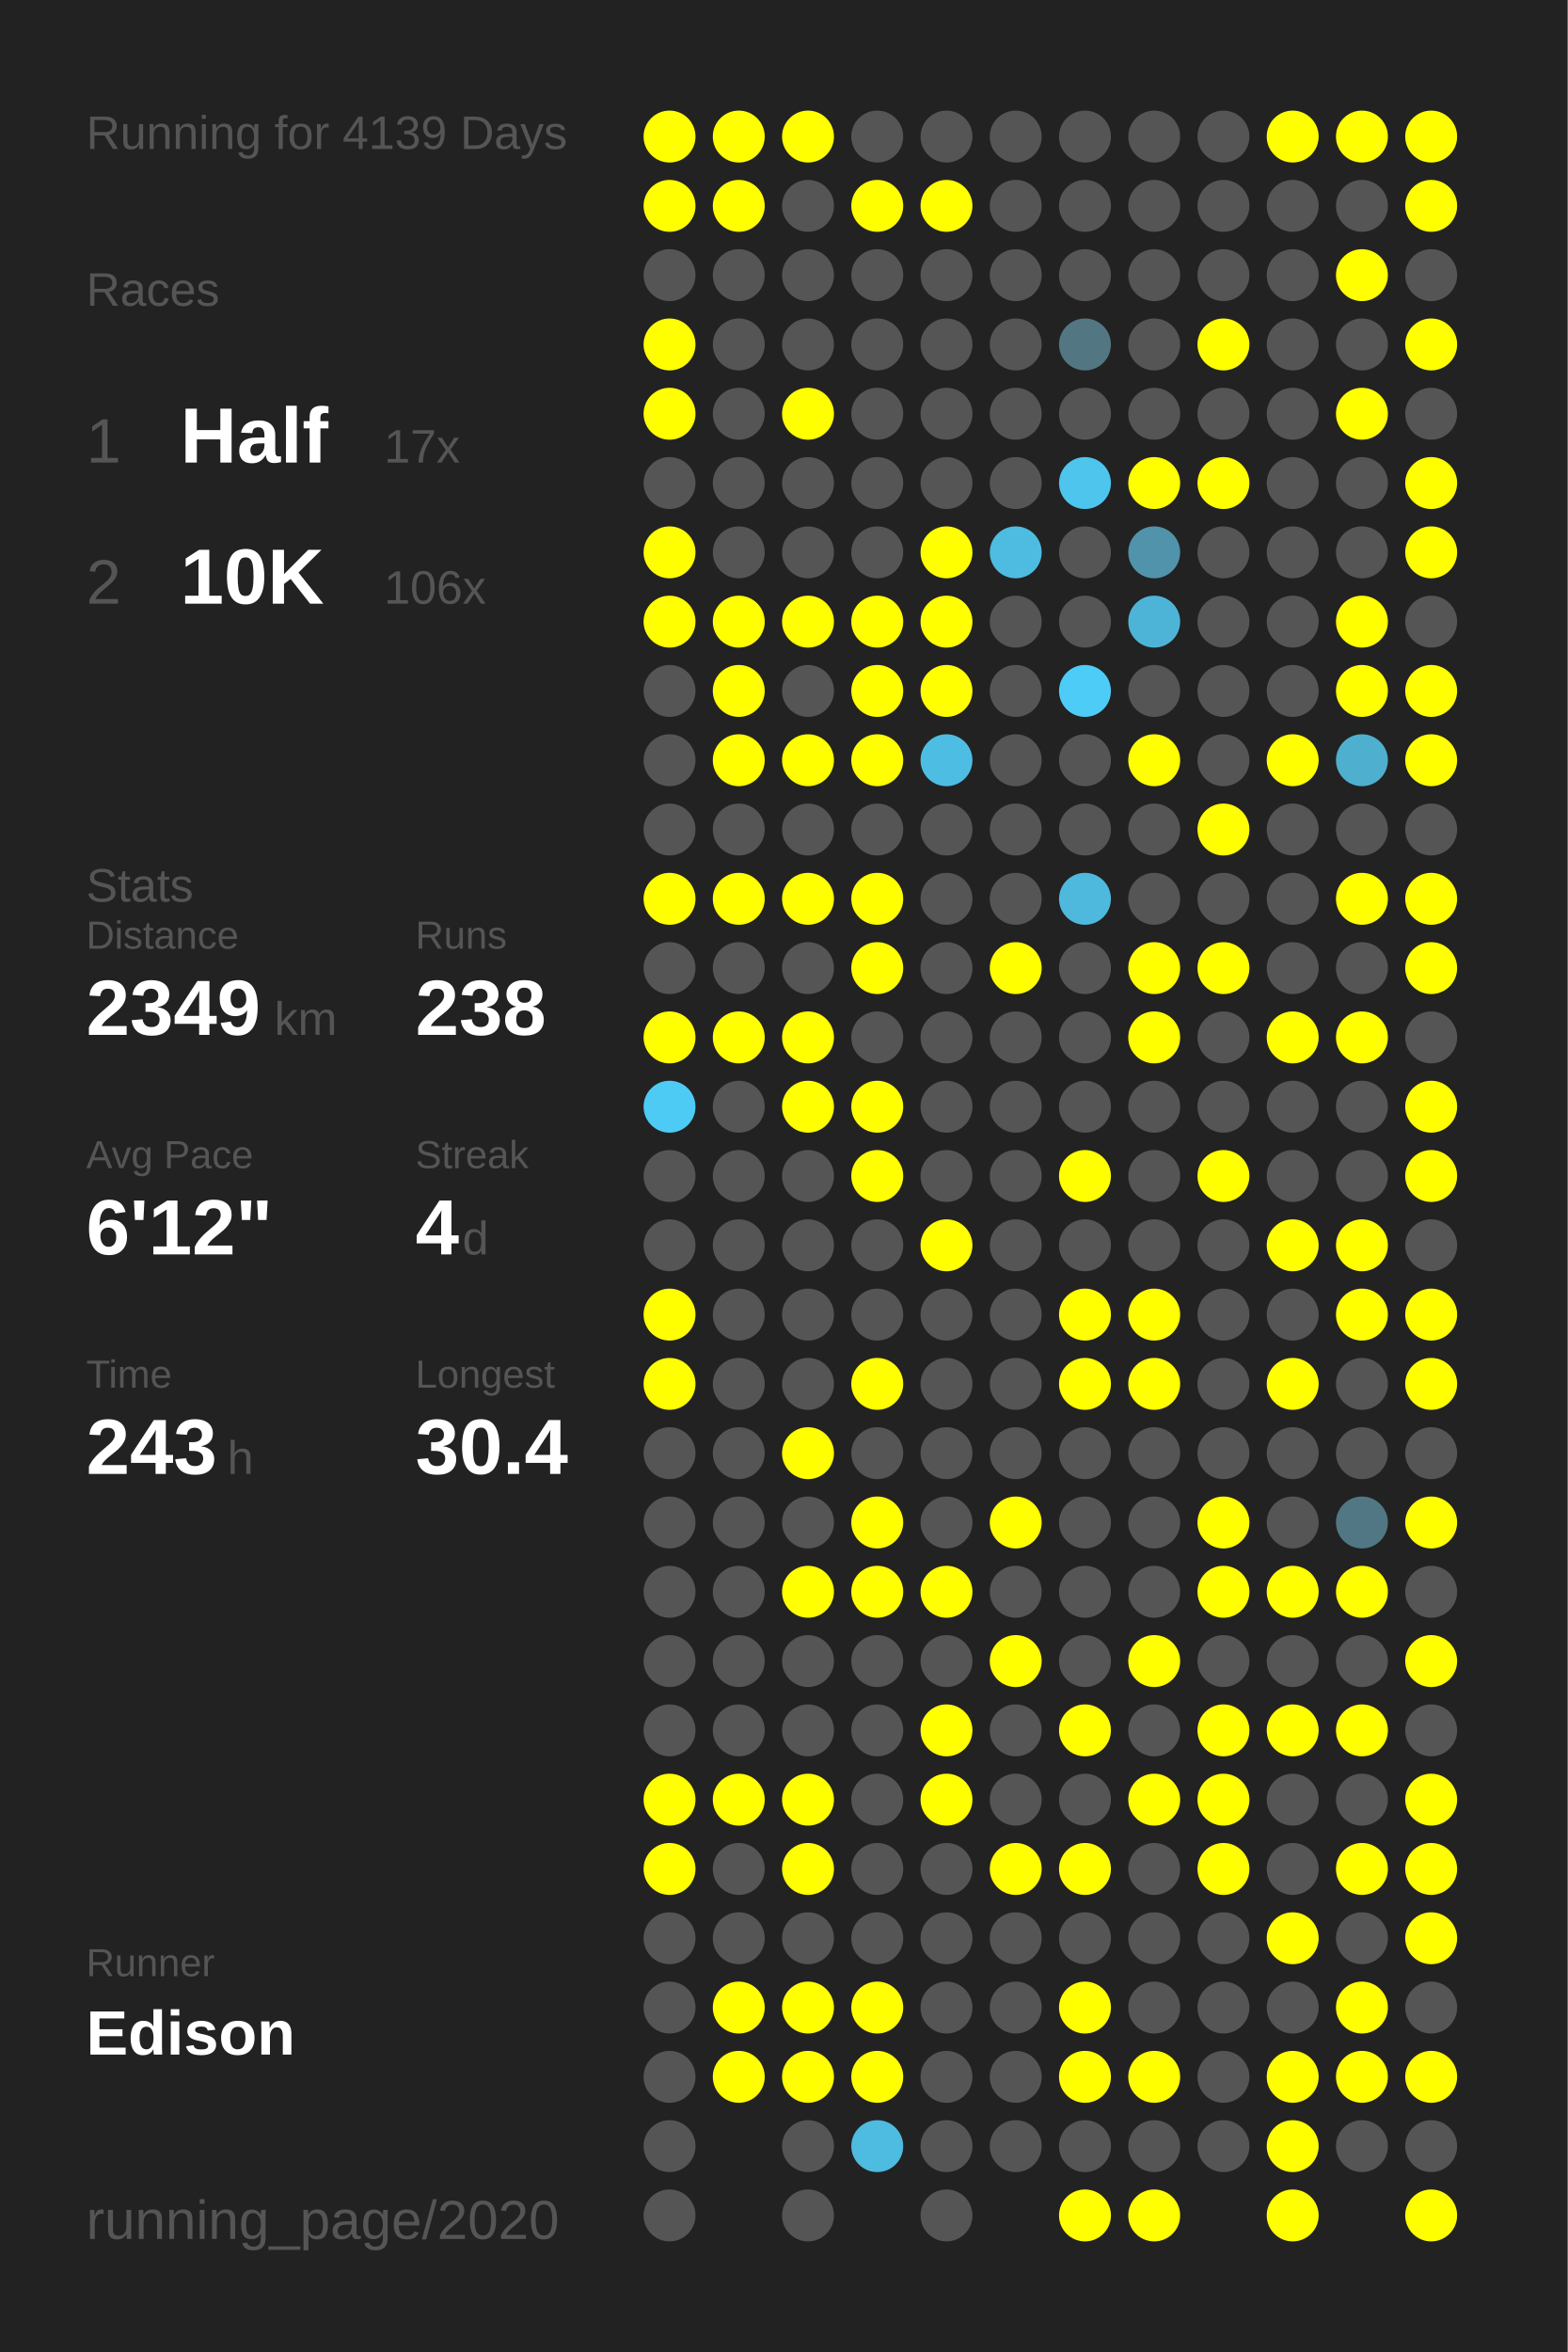
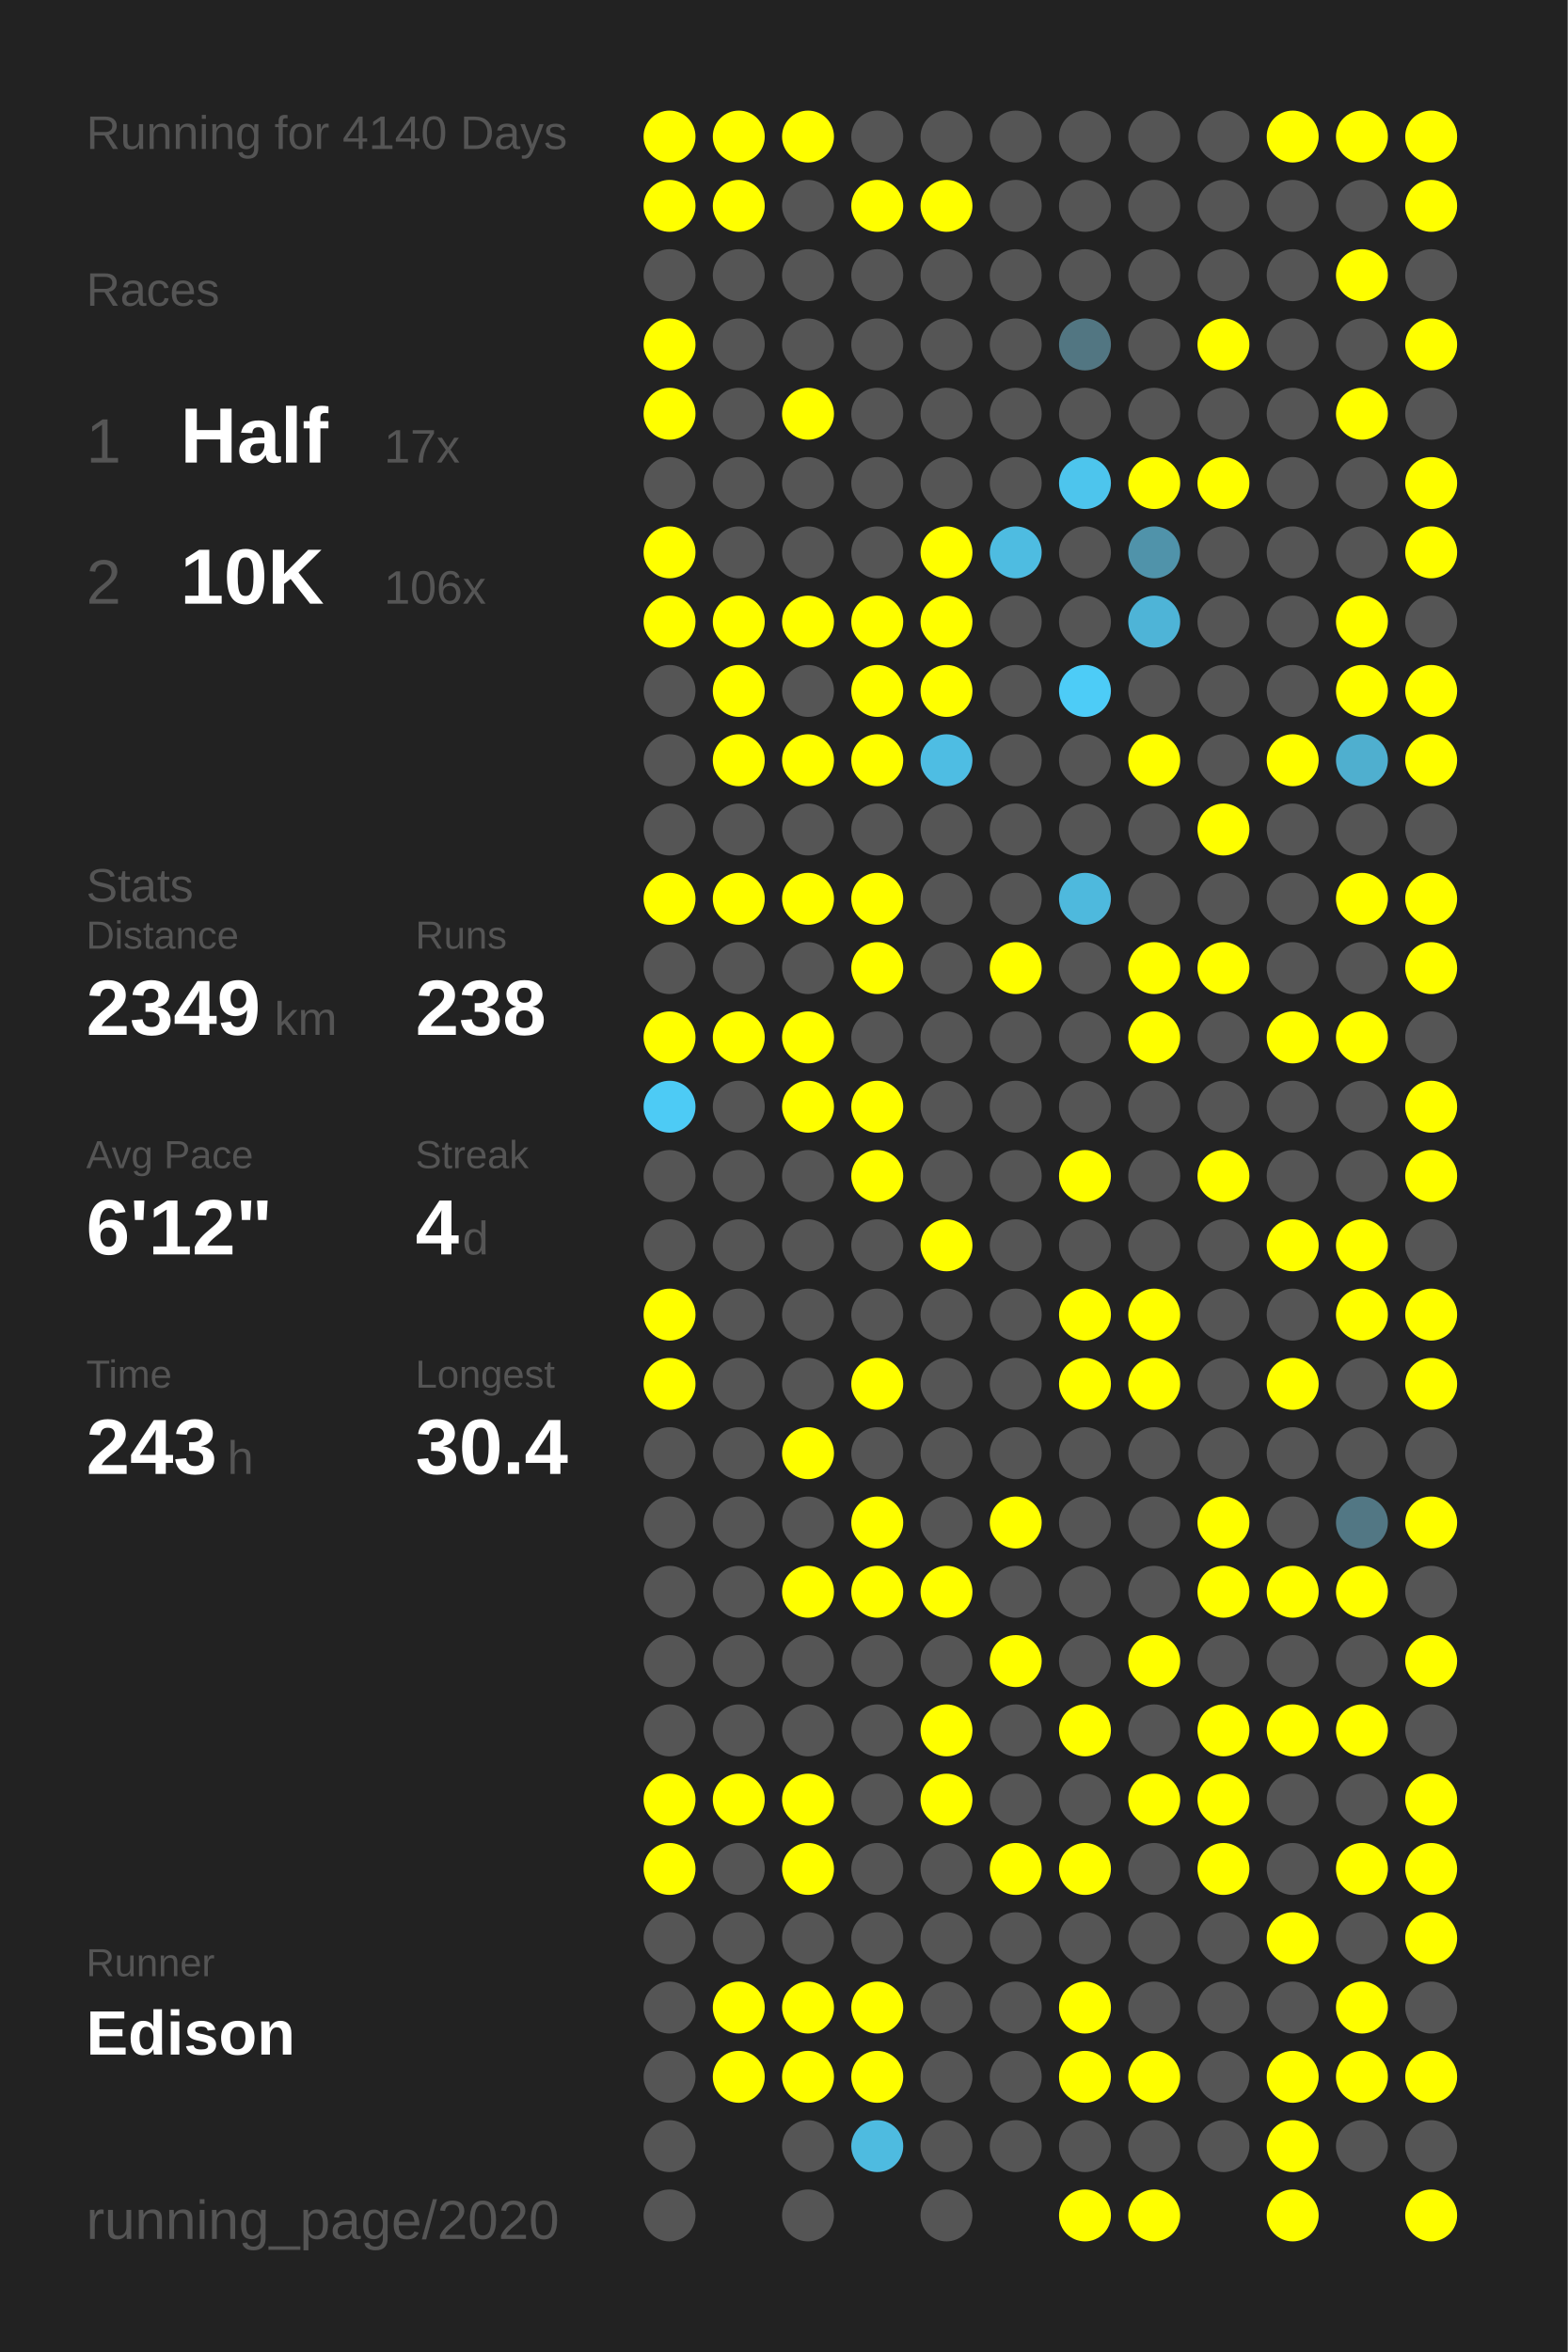
<svg xmlns="http://www.w3.org/2000/svg" baseProfile="full" height="300mm" version="1.1" viewBox="0,0,200,300" width="200mm">
  <defs />
  <rect fill="#222222" height="300" width="200" x="0" y="0" />
-   <text fill="#555555" style="font-size:6px; font-family:Arial;" x="11" y="19">Running for 4139 Days</text>
+   <text fill="#555555" style="font-size:6px; font-family:Arial;" x="11" y="19">Running for 4140 Days</text>
  <text fill="#555555" style="font-size:6px; font-family:Arial;" x="11" y="39">Races</text>
  <text fill="#555555" style="font-size:8px; font-family:Arial;" x="11" y="59">1</text>
  <text fill="#FFFFFF" style="font-size:10px; font-family:Arial; font-weight:bold;" x="23" y="59">Half</text>
  <text fill="#555555" style="font-size:6px; font-family:Arial;" x="49" y="59">17x</text>
  <text fill="#555555" style="font-size:8px; font-family:Arial;" x="11" y="77">2</text>
  <text fill="#FFFFFF" style="font-size:10px; font-family:Arial; font-weight:bold;" x="23" y="77">10K</text>
  <text fill="#555555" style="font-size:6px; font-family:Arial;" x="49" y="77">106x</text>
  <text fill="#555555" style="font-size:6px; font-family:Arial;" x="11" y="115">Stats</text>
  <text fill="#555555" style="font-size:5px; font-family:Arial;" x="11" y="121">Distance</text>
  <text fill="#FFFFFF" style="font-size:10px; font-family:Arial; font-weight:bold;" x="11" y="132">2349</text>
  <text fill="#555555" style="font-size:6px; font-family:Arial;" x="35" y="132">km</text>
  <text fill="#555555" style="font-size:5px; font-family:Arial;" x="53" y="121">Runs</text>
  <text fill="#FFFFFF" style="font-size:10px; font-family:Arial; font-weight:bold;" x="53" y="132">238</text>
  <text fill="#555555" style="font-size:5px; font-family:Arial;" x="11" y="149">Avg Pace</text>
  <text fill="#FFFFFF" style="font-size:10px; font-family:Arial; font-weight:bold;" x="11" y="160">6'12"</text>
  <text fill="#555555" style="font-size:5px; font-family:Arial;" x="53" y="149">Streak</text>
  <text fill="#FFFFFF" style="font-size:10px; font-family:Arial; font-weight:bold;" x="53" y="160">4</text>
  <text fill="#555555" style="font-size:6px; font-family:Arial;" x="59" y="160">d</text>
  <text fill="#555555" style="font-size:5px; font-family:Arial;" x="11" y="177">Time</text>
  <text fill="#FFFFFF" style="font-size:10px; font-family:Arial; font-weight:bold;" x="11" y="188">243</text>
  <text fill="#555555" style="font-size:6px; font-family:Arial;" x="29" y="188">h</text>
  <text fill="#555555" style="font-size:5px; font-family:Arial;" x="53" y="177">Longest</text>
  <text fill="#FFFFFF" style="font-size:10px; font-family:Arial; font-weight:bold;" x="53" y="188">30.4</text>
  <text fill="#555555" style="font-size:5px; font-family:Arial;" x="11" y="252.065">Runner</text>
  <text fill="#FFFFFF" style="font-size:8px; font-family:Arial; font-weight:bold;" x="11" y="262.065">Edison</text>
  <text fill="#555555" style="font-size:7px; font-family:Arial;" x="11" y="285.581">running_page/2020</text>
  <circle cx="85.417" cy="17.419" fill="#FFFF00" r="3.312" />
  <circle cx="85.417" cy="26.258" fill="#FFFF00" r="3.312" />
  <circle cx="85.417" cy="35.097" fill="#555555" r="3.312" />
  <circle cx="85.417" cy="43.935" fill="#FFFF00" r="3.312" />
  <circle cx="85.417" cy="52.774" fill="#FFFF00" r="3.312" />
  <circle cx="85.417" cy="61.613" fill="#555555" r="3.312" />
  <circle cx="85.417" cy="70.452" fill="#FFFF00" r="3.312" />
  <circle cx="85.417" cy="79.29" fill="#FFFF00" r="3.312" />
  <circle cx="85.417" cy="88.129" fill="#555555" r="3.312" />
  <circle cx="85.417" cy="96.968" fill="#555555" r="3.312" />
  <circle cx="85.417" cy="105.806" fill="#555555" r="3.312" />
  <circle cx="85.417" cy="114.645" fill="#FFFF00" r="3.312" />
  <circle cx="85.417" cy="123.484" fill="#555555" r="3.312" />
  <circle cx="85.417" cy="132.323" fill="#FFFF00" r="3.312" />
  <circle cx="85.417" cy="141.161" fill="#4dcbf5" r="3.312" />
  <circle cx="85.417" cy="150" fill="#555555" r="3.312" />
  <circle cx="85.417" cy="158.839" fill="#555555" r="3.312" />
  <circle cx="85.417" cy="167.677" fill="#FFFF00" r="3.312" />
  <circle cx="85.417" cy="176.516" fill="#FFFF00" r="3.312" />
  <circle cx="85.417" cy="185.355" fill="#555555" r="3.312" />
  <circle cx="85.417" cy="194.194" fill="#555555" r="3.312" />
  <circle cx="85.417" cy="203.032" fill="#555555" r="3.312" />
  <circle cx="85.417" cy="211.871" fill="#555555" r="3.312" />
  <circle cx="85.417" cy="220.71" fill="#555555" r="3.312" />
  <circle cx="85.417" cy="229.548" fill="#FFFF00" r="3.312" />
  <circle cx="85.417" cy="238.387" fill="#FFFF00" r="3.312" />
  <circle cx="85.417" cy="247.226" fill="#555555" r="3.312" />
  <circle cx="85.417" cy="256.065" fill="#555555" r="3.312" />
  <circle cx="85.417" cy="264.903" fill="#555555" r="3.312" />
  <circle cx="85.417" cy="273.742" fill="#555555" r="3.312" />
  <circle cx="85.417" cy="282.581" fill="#555555" r="3.312" />
  <circle cx="94.25" cy="17.419" fill="#FFFF00" r="3.312" />
  <circle cx="94.25" cy="26.258" fill="#FFFF00" r="3.312" />
  <circle cx="94.25" cy="35.097" fill="#555555" r="3.312" />
  <circle cx="94.25" cy="43.935" fill="#555555" r="3.312" />
  <circle cx="94.25" cy="52.774" fill="#555555" r="3.312" />
  <circle cx="94.25" cy="61.613" fill="#555555" r="3.312" />
  <circle cx="94.25" cy="70.452" fill="#555555" r="3.312" />
  <circle cx="94.25" cy="79.29" fill="#FFFF00" r="3.312" />
  <circle cx="94.25" cy="88.129" fill="#FFFF00" r="3.312" />
  <circle cx="94.25" cy="96.968" fill="#FFFF00" r="3.312" />
  <circle cx="94.25" cy="105.806" fill="#555555" r="3.312" />
  <circle cx="94.25" cy="114.645" fill="#FFFF00" r="3.312" />
  <circle cx="94.25" cy="123.484" fill="#555555" r="3.312" />
  <circle cx="94.25" cy="132.323" fill="#FFFF00" r="3.312" />
  <circle cx="94.25" cy="141.161" fill="#555555" r="3.312" />
  <circle cx="94.25" cy="150" fill="#555555" r="3.312" />
  <circle cx="94.25" cy="158.839" fill="#555555" r="3.312" />
  <circle cx="94.25" cy="167.677" fill="#555555" r="3.312" />
  <circle cx="94.25" cy="176.516" fill="#555555" r="3.312" />
  <circle cx="94.25" cy="185.355" fill="#555555" r="3.312" />
  <circle cx="94.25" cy="194.194" fill="#555555" r="3.312" />
  <circle cx="94.25" cy="203.032" fill="#555555" r="3.312" />
  <circle cx="94.25" cy="211.871" fill="#555555" r="3.312" />
  <circle cx="94.25" cy="220.71" fill="#555555" r="3.312" />
  <circle cx="94.25" cy="229.548" fill="#FFFF00" r="3.312" />
  <circle cx="94.25" cy="238.387" fill="#555555" r="3.312" />
  <circle cx="94.25" cy="247.226" fill="#555555" r="3.312" />
  <circle cx="94.25" cy="256.065" fill="#FFFF00" r="3.312" />
  <circle cx="94.25" cy="264.903" fill="#FFFF00" r="3.312" />
  <circle cx="103.083" cy="17.419" fill="#FFFF00" r="3.312" />
  <circle cx="103.083" cy="26.258" fill="#555555" r="3.312" />
  <circle cx="103.083" cy="35.097" fill="#555555" r="3.312" />
  <circle cx="103.083" cy="43.935" fill="#555555" r="3.312" />
  <circle cx="103.083" cy="52.774" fill="#FFFF00" r="3.312" />
  <circle cx="103.083" cy="61.613" fill="#555555" r="3.312" />
  <circle cx="103.083" cy="70.452" fill="#555555" r="3.312" />
  <circle cx="103.083" cy="79.29" fill="#FFFF00" r="3.312" />
  <circle cx="103.083" cy="88.129" fill="#555555" r="3.312" />
  <circle cx="103.083" cy="96.968" fill="#FFFF00" r="3.312" />
  <circle cx="103.083" cy="105.806" fill="#555555" r="3.312" />
  <circle cx="103.083" cy="114.645" fill="#FFFF00" r="3.312" />
  <circle cx="103.083" cy="123.484" fill="#555555" r="3.312" />
  <circle cx="103.083" cy="132.323" fill="#FFFF00" r="3.312" />
  <circle cx="103.083" cy="141.161" fill="#FFFF00" r="3.312" />
  <circle cx="103.083" cy="150" fill="#555555" r="3.312" />
  <circle cx="103.083" cy="158.839" fill="#555555" r="3.312" />
  <circle cx="103.083" cy="167.677" fill="#555555" r="3.312" />
  <circle cx="103.083" cy="176.516" fill="#555555" r="3.312" />
  <circle cx="103.083" cy="185.355" fill="#FFFF00" r="3.312" />
  <circle cx="103.083" cy="194.194" fill="#555555" r="3.312" />
  <circle cx="103.083" cy="203.032" fill="#FFFF00" r="3.312" />
  <circle cx="103.083" cy="211.871" fill="#555555" r="3.312" />
  <circle cx="103.083" cy="220.71" fill="#555555" r="3.312" />
  <circle cx="103.083" cy="229.548" fill="#FFFF00" r="3.312" />
  <circle cx="103.083" cy="238.387" fill="#FFFF00" r="3.312" />
  <circle cx="103.083" cy="247.226" fill="#555555" r="3.312" />
  <circle cx="103.083" cy="256.065" fill="#FFFF00" r="3.312" />
  <circle cx="103.083" cy="264.903" fill="#FFFF00" r="3.312" />
  <circle cx="103.083" cy="273.742" fill="#555555" r="3.312" />
  <circle cx="103.083" cy="282.581" fill="#555555" r="3.312" />
  <circle cx="111.917" cy="17.419" fill="#555555" r="3.312" />
  <circle cx="111.917" cy="26.258" fill="#FFFF00" r="3.312" />
  <circle cx="111.917" cy="35.097" fill="#555555" r="3.312" />
  <circle cx="111.917" cy="43.935" fill="#555555" r="3.312" />
  <circle cx="111.917" cy="52.774" fill="#555555" r="3.312" />
  <circle cx="111.917" cy="61.613" fill="#555555" r="3.312" />
  <circle cx="111.917" cy="70.452" fill="#555555" r="3.312" />
  <circle cx="111.917" cy="79.29" fill="#FFFF00" r="3.312" />
  <circle cx="111.917" cy="88.129" fill="#FFFF00" r="3.312" />
  <circle cx="111.917" cy="96.968" fill="#FFFF00" r="3.312" />
  <circle cx="111.917" cy="105.806" fill="#555555" r="3.312" />
  <circle cx="111.917" cy="114.645" fill="#FFFF00" r="3.312" />
  <circle cx="111.917" cy="123.484" fill="#FFFF00" r="3.312" />
  <circle cx="111.917" cy="132.323" fill="#555555" r="3.312" />
  <circle cx="111.917" cy="141.161" fill="#FFFF00" r="3.312" />
  <circle cx="111.917" cy="150" fill="#FFFF00" r="3.312" />
  <circle cx="111.917" cy="158.839" fill="#555555" r="3.312" />
  <circle cx="111.917" cy="167.677" fill="#555555" r="3.312" />
  <circle cx="111.917" cy="176.516" fill="#FFFF00" r="3.312" />
  <circle cx="111.917" cy="185.355" fill="#555555" r="3.312" />
  <circle cx="111.917" cy="194.194" fill="#FFFF00" r="3.312" />
  <circle cx="111.917" cy="203.032" fill="#FFFF00" r="3.312" />
  <circle cx="111.917" cy="211.871" fill="#555555" r="3.312" />
  <circle cx="111.917" cy="220.71" fill="#555555" r="3.312" />
  <circle cx="111.917" cy="229.548" fill="#555555" r="3.312" />
  <circle cx="111.917" cy="238.387" fill="#555555" r="3.312" />
  <circle cx="111.917" cy="247.226" fill="#555555" r="3.312" />
  <circle cx="111.917" cy="256.065" fill="#FFFF00" r="3.312" />
  <circle cx="111.917" cy="264.903" fill="#FFFF00" r="3.312" />
  <circle cx="111.917" cy="273.742" fill="#4ebbe0" r="3.312" />
  <circle cx="120.75" cy="17.419" fill="#555555" r="3.312" />
  <circle cx="120.75" cy="26.258" fill="#FFFF00" r="3.312" />
  <circle cx="120.75" cy="35.097" fill="#555555" r="3.312" />
  <circle cx="120.75" cy="43.935" fill="#555555" r="3.312" />
  <circle cx="120.75" cy="52.774" fill="#555555" r="3.312" />
  <circle cx="120.75" cy="61.613" fill="#555555" r="3.312" />
  <circle cx="120.75" cy="70.452" fill="#FFFF00" r="3.312" />
  <circle cx="120.75" cy="79.29" fill="#FFFF00" r="3.312" />
  <circle cx="120.75" cy="88.129" fill="#FFFF00" r="3.312" />
  <circle cx="120.75" cy="96.968" fill="#4ebde3" r="3.312" />
  <circle cx="120.75" cy="105.806" fill="#555555" r="3.312" />
  <circle cx="120.75" cy="114.645" fill="#555555" r="3.312" />
  <circle cx="120.75" cy="123.484" fill="#555555" r="3.312" />
  <circle cx="120.75" cy="132.323" fill="#555555" r="3.312" />
  <circle cx="120.75" cy="141.161" fill="#555555" r="3.312" />
  <circle cx="120.75" cy="150" fill="#555555" r="3.312" />
  <circle cx="120.75" cy="158.839" fill="#FFFF00" r="3.312" />
  <circle cx="120.75" cy="167.677" fill="#555555" r="3.312" />
  <circle cx="120.75" cy="176.516" fill="#555555" r="3.312" />
  <circle cx="120.75" cy="185.355" fill="#555555" r="3.312" />
  <circle cx="120.75" cy="194.194" fill="#555555" r="3.312" />
  <circle cx="120.75" cy="203.032" fill="#FFFF00" r="3.312" />
  <circle cx="120.75" cy="211.871" fill="#555555" r="3.312" />
  <circle cx="120.75" cy="220.71" fill="#FFFF00" r="3.312" />
  <circle cx="120.75" cy="229.548" fill="#FFFF00" r="3.312" />
  <circle cx="120.75" cy="238.387" fill="#555555" r="3.312" />
  <circle cx="120.75" cy="247.226" fill="#555555" r="3.312" />
  <circle cx="120.75" cy="256.065" fill="#555555" r="3.312" />
  <circle cx="120.75" cy="264.903" fill="#555555" r="3.312" />
  <circle cx="120.75" cy="273.742" fill="#555555" r="3.312" />
  <circle cx="120.75" cy="282.581" fill="#555555" r="3.312" />
  <circle cx="129.583" cy="17.419" fill="#555555" r="3.312" />
  <circle cx="129.583" cy="26.258" fill="#555555" r="3.312" />
  <circle cx="129.583" cy="35.097" fill="#555555" r="3.312" />
  <circle cx="129.583" cy="43.935" fill="#555555" r="3.312" />
  <circle cx="129.583" cy="52.774" fill="#555555" r="3.312" />
  <circle cx="129.583" cy="61.613" fill="#555555" r="3.312" />
  <circle cx="129.583" cy="70.452" fill="#4ebce1" r="3.312" />
  <circle cx="129.583" cy="79.29" fill="#555555" r="3.312" />
  <circle cx="129.583" cy="88.129" fill="#555555" r="3.312" />
  <circle cx="129.583" cy="96.968" fill="#555555" r="3.312" />
  <circle cx="129.583" cy="105.806" fill="#555555" r="3.312" />
  <circle cx="129.583" cy="114.645" fill="#555555" r="3.312" />
  <circle cx="129.583" cy="123.484" fill="#FFFF00" r="3.312" />
  <circle cx="129.583" cy="132.323" fill="#555555" r="3.312" />
  <circle cx="129.583" cy="141.161" fill="#555555" r="3.312" />
  <circle cx="129.583" cy="150" fill="#555555" r="3.312" />
  <circle cx="129.583" cy="158.839" fill="#555555" r="3.312" />
  <circle cx="129.583" cy="167.677" fill="#555555" r="3.312" />
  <circle cx="129.583" cy="176.516" fill="#555555" r="3.312" />
  <circle cx="129.583" cy="185.355" fill="#555555" r="3.312" />
  <circle cx="129.583" cy="194.194" fill="#FFFF00" r="3.312" />
  <circle cx="129.583" cy="203.032" fill="#555555" r="3.312" />
  <circle cx="129.583" cy="211.871" fill="#FFFF00" r="3.312" />
  <circle cx="129.583" cy="220.71" fill="#555555" r="3.312" />
  <circle cx="129.583" cy="229.548" fill="#555555" r="3.312" />
  <circle cx="129.583" cy="238.387" fill="#FFFF00" r="3.312" />
  <circle cx="129.583" cy="247.226" fill="#555555" r="3.312" />
  <circle cx="129.583" cy="256.065" fill="#555555" r="3.312" />
  <circle cx="129.583" cy="264.903" fill="#555555" r="3.312" />
  <circle cx="129.583" cy="273.742" fill="#555555" r="3.312" />
  <circle cx="138.417" cy="17.419" fill="#555555" r="3.312" />
  <circle cx="138.417" cy="26.258" fill="#555555" r="3.312" />
  <circle cx="138.417" cy="35.097" fill="#555555" r="3.312" />
  <circle cx="138.417" cy="43.935" fill="#527682" r="3.312" />
  <circle cx="138.417" cy="52.774" fill="#555555" r="3.312" />
  <circle cx="138.417" cy="61.613" fill="#4dc5ed" r="3.312" />
  <circle cx="138.417" cy="70.452" fill="#555555" r="3.312" />
  <circle cx="138.417" cy="79.29" fill="#555555" r="3.312" />
  <circle cx="138.417" cy="88.129" fill="#4dccf7" r="3.312" />
  <circle cx="138.417" cy="96.968" fill="#555555" r="3.312" />
  <circle cx="138.417" cy="105.806" fill="#555555" r="3.312" />
  <circle cx="138.417" cy="114.645" fill="#4eb9dd" r="3.312" />
  <circle cx="138.417" cy="123.484" fill="#555555" r="3.312" />
  <circle cx="138.417" cy="132.323" fill="#555555" r="3.312" />
  <circle cx="138.417" cy="141.161" fill="#555555" r="3.312" />
  <circle cx="138.417" cy="150" fill="#FFFF00" r="3.312" />
  <circle cx="138.417" cy="158.839" fill="#555555" r="3.312" />
  <circle cx="138.417" cy="167.677" fill="#FFFF00" r="3.312" />
  <circle cx="138.417" cy="176.516" fill="#FFFF00" r="3.312" />
  <circle cx="138.417" cy="185.355" fill="#555555" r="3.312" />
  <circle cx="138.417" cy="194.194" fill="#555555" r="3.312" />
  <circle cx="138.417" cy="203.032" fill="#555555" r="3.312" />
  <circle cx="138.417" cy="211.871" fill="#555555" r="3.312" />
  <circle cx="138.417" cy="220.71" fill="#FFFF00" r="3.312" />
  <circle cx="138.417" cy="229.548" fill="#555555" r="3.312" />
  <circle cx="138.417" cy="238.387" fill="#FFFF00" r="3.312" />
  <circle cx="138.417" cy="247.226" fill="#555555" r="3.312" />
  <circle cx="138.417" cy="256.065" fill="#FFFF00" r="3.312" />
  <circle cx="138.417" cy="264.903" fill="#FFFF00" r="3.312" />
  <circle cx="138.417" cy="273.742" fill="#555555" r="3.312" />
  <circle cx="138.417" cy="282.581" fill="#FFFF00" r="3.312" />
  <circle cx="147.25" cy="17.419" fill="#555555" r="3.312" />
  <circle cx="147.25" cy="26.258" fill="#555555" r="3.312" />
  <circle cx="147.25" cy="35.097" fill="#555555" r="3.312" />
  <circle cx="147.25" cy="43.935" fill="#555555" r="3.312" />
  <circle cx="147.25" cy="52.774" fill="#555555" r="3.312" />
  <circle cx="147.25" cy="61.613" fill="#FFFF00" r="3.312" />
  <circle cx="147.25" cy="70.452" fill="#5093aa" r="3.312" />
  <circle cx="147.25" cy="79.29" fill="#4eb4d7" r="3.312" />
  <circle cx="147.25" cy="88.129" fill="#555555" r="3.312" />
  <circle cx="147.25" cy="96.968" fill="#FFFF00" r="3.312" />
  <circle cx="147.25" cy="105.806" fill="#555555" r="3.312" />
  <circle cx="147.25" cy="114.645" fill="#555555" r="3.312" />
  <circle cx="147.25" cy="123.484" fill="#FFFF00" r="3.312" />
  <circle cx="147.25" cy="132.323" fill="#FFFF00" r="3.312" />
  <circle cx="147.25" cy="141.161" fill="#555555" r="3.312" />
  <circle cx="147.25" cy="150" fill="#555555" r="3.312" />
  <circle cx="147.25" cy="158.839" fill="#555555" r="3.312" />
  <circle cx="147.25" cy="167.677" fill="#FFFF00" r="3.312" />
  <circle cx="147.25" cy="176.516" fill="#FFFF00" r="3.312" />
  <circle cx="147.25" cy="185.355" fill="#555555" r="3.312" />
  <circle cx="147.25" cy="194.194" fill="#555555" r="3.312" />
  <circle cx="147.25" cy="203.032" fill="#555555" r="3.312" />
  <circle cx="147.25" cy="211.871" fill="#FFFF00" r="3.312" />
  <circle cx="147.25" cy="220.71" fill="#555555" r="3.312" />
  <circle cx="147.25" cy="229.548" fill="#FFFF00" r="3.312" />
  <circle cx="147.25" cy="238.387" fill="#555555" r="3.312" />
  <circle cx="147.25" cy="247.226" fill="#555555" r="3.312" />
  <circle cx="147.25" cy="256.065" fill="#555555" r="3.312" />
  <circle cx="147.25" cy="264.903" fill="#FFFF00" r="3.312" />
  <circle cx="147.25" cy="273.742" fill="#555555" r="3.312" />
  <circle cx="147.25" cy="282.581" fill="#FFFF00" r="3.312" />
  <circle cx="156.083" cy="17.419" fill="#555555" r="3.312" />
  <circle cx="156.083" cy="26.258" fill="#555555" r="3.312" />
  <circle cx="156.083" cy="35.097" fill="#555555" r="3.312" />
  <circle cx="156.083" cy="43.935" fill="#FFFF00" r="3.312" />
  <circle cx="156.083" cy="52.774" fill="#555555" r="3.312" />
  <circle cx="156.083" cy="61.613" fill="#FFFF00" r="3.312" />
  <circle cx="156.083" cy="70.452" fill="#555555" r="3.312" />
  <circle cx="156.083" cy="79.29" fill="#555555" r="3.312" />
  <circle cx="156.083" cy="88.129" fill="#555555" r="3.312" />
  <circle cx="156.083" cy="96.968" fill="#555555" r="3.312" />
  <circle cx="156.083" cy="105.806" fill="#FFFF00" r="3.312" />
  <circle cx="156.083" cy="114.645" fill="#555555" r="3.312" />
  <circle cx="156.083" cy="123.484" fill="#FFFF00" r="3.312" />
  <circle cx="156.083" cy="132.323" fill="#555555" r="3.312" />
  <circle cx="156.083" cy="141.161" fill="#555555" r="3.312" />
  <circle cx="156.083" cy="150" fill="#FFFF00" r="3.312" />
  <circle cx="156.083" cy="158.839" fill="#555555" r="3.312" />
  <circle cx="156.083" cy="167.677" fill="#555555" r="3.312" />
  <circle cx="156.083" cy="176.516" fill="#555555" r="3.312" />
  <circle cx="156.083" cy="185.355" fill="#555555" r="3.312" />
  <circle cx="156.083" cy="194.194" fill="#FFFF00" r="3.312" />
  <circle cx="156.083" cy="203.032" fill="#FFFF00" r="3.312" />
  <circle cx="156.083" cy="211.871" fill="#555555" r="3.312" />
  <circle cx="156.083" cy="220.71" fill="#FFFF00" r="3.312" />
  <circle cx="156.083" cy="229.548" fill="#FFFF00" r="3.312" />
  <circle cx="156.083" cy="238.387" fill="#FFFF00" r="3.312" />
  <circle cx="156.083" cy="247.226" fill="#555555" r="3.312" />
  <circle cx="156.083" cy="256.065" fill="#555555" r="3.312" />
  <circle cx="156.083" cy="264.903" fill="#555555" r="3.312" />
  <circle cx="156.083" cy="273.742" fill="#555555" r="3.312" />
  <circle cx="164.917" cy="17.419" fill="#FFFF00" r="3.312" />
  <circle cx="164.917" cy="26.258" fill="#555555" r="3.312" />
  <circle cx="164.917" cy="35.097" fill="#555555" r="3.312" />
  <circle cx="164.917" cy="43.935" fill="#555555" r="3.312" />
  <circle cx="164.917" cy="52.774" fill="#555555" r="3.312" />
  <circle cx="164.917" cy="61.613" fill="#555555" r="3.312" />
  <circle cx="164.917" cy="70.452" fill="#555555" r="3.312" />
  <circle cx="164.917" cy="79.29" fill="#555555" r="3.312" />
  <circle cx="164.917" cy="88.129" fill="#555555" r="3.312" />
  <circle cx="164.917" cy="96.968" fill="#FFFF00" r="3.312" />
  <circle cx="164.917" cy="105.806" fill="#555555" r="3.312" />
  <circle cx="164.917" cy="114.645" fill="#555555" r="3.312" />
  <circle cx="164.917" cy="123.484" fill="#555555" r="3.312" />
  <circle cx="164.917" cy="132.323" fill="#FFFF00" r="3.312" />
  <circle cx="164.917" cy="141.161" fill="#555555" r="3.312" />
  <circle cx="164.917" cy="150" fill="#555555" r="3.312" />
  <circle cx="164.917" cy="158.839" fill="#FFFF00" r="3.312" />
  <circle cx="164.917" cy="167.677" fill="#555555" r="3.312" />
  <circle cx="164.917" cy="176.516" fill="#FFFF00" r="3.312" />
  <circle cx="164.917" cy="185.355" fill="#555555" r="3.312" />
  <circle cx="164.917" cy="194.194" fill="#555555" r="3.312" />
  <circle cx="164.917" cy="203.032" fill="#FFFF00" r="3.312" />
  <circle cx="164.917" cy="211.871" fill="#555555" r="3.312" />
  <circle cx="164.917" cy="220.71" fill="#FFFF00" r="3.312" />
  <circle cx="164.917" cy="229.548" fill="#555555" r="3.312" />
  <circle cx="164.917" cy="238.387" fill="#555555" r="3.312" />
  <circle cx="164.917" cy="247.226" fill="#FFFF00" r="3.312" />
  <circle cx="164.917" cy="256.065" fill="#555555" r="3.312" />
  <circle cx="164.917" cy="264.903" fill="#FFFF00" r="3.312" />
  <circle cx="164.917" cy="273.742" fill="#FFFF00" r="3.312" />
  <circle cx="164.917" cy="282.581" fill="#FFFF00" r="3.312" />
  <circle cx="173.75" cy="17.419" fill="#FFFF00" r="3.312" />
  <circle cx="173.75" cy="26.258" fill="#555555" r="3.312" />
  <circle cx="173.75" cy="35.097" fill="#FFFF00" r="3.312" />
  <circle cx="173.75" cy="43.935" fill="#555555" r="3.312" />
  <circle cx="173.75" cy="52.774" fill="#FFFF00" r="3.312" />
  <circle cx="173.75" cy="61.613" fill="#555555" r="3.312" />
  <circle cx="173.75" cy="70.452" fill="#555555" r="3.312" />
  <circle cx="173.75" cy="79.29" fill="#FFFF00" r="3.312" />
  <circle cx="173.75" cy="88.129" fill="#FFFF00" r="3.312" />
  <circle cx="173.75" cy="96.968" fill="#4fafcf" r="3.312" />
  <circle cx="173.75" cy="105.806" fill="#555555" r="3.312" />
  <circle cx="173.75" cy="114.645" fill="#FFFF00" r="3.312" />
  <circle cx="173.75" cy="123.484" fill="#555555" r="3.312" />
  <circle cx="173.75" cy="132.323" fill="#FFFF00" r="3.312" />
  <circle cx="173.75" cy="141.161" fill="#555555" r="3.312" />
  <circle cx="173.75" cy="150" fill="#555555" r="3.312" />
  <circle cx="173.75" cy="158.839" fill="#FFFF00" r="3.312" />
  <circle cx="173.75" cy="167.677" fill="#FFFF00" r="3.312" />
  <circle cx="173.75" cy="176.516" fill="#555555" r="3.312" />
  <circle cx="173.75" cy="185.355" fill="#555555" r="3.312" />
  <circle cx="173.75" cy="194.194" fill="#527784" r="3.312" />
  <circle cx="173.75" cy="203.032" fill="#FFFF00" r="3.312" />
  <circle cx="173.75" cy="211.871" fill="#555555" r="3.312" />
  <circle cx="173.75" cy="220.71" fill="#FFFF00" r="3.312" />
  <circle cx="173.75" cy="229.548" fill="#555555" r="3.312" />
  <circle cx="173.75" cy="238.387" fill="#FFFF00" r="3.312" />
  <circle cx="173.75" cy="247.226" fill="#555555" r="3.312" />
  <circle cx="173.75" cy="256.065" fill="#FFFF00" r="3.312" />
  <circle cx="173.75" cy="264.903" fill="#FFFF00" r="3.312" />
  <circle cx="173.75" cy="273.742" fill="#555555" r="3.312" />
  <circle cx="182.583" cy="17.419" fill="#FFFF00" r="3.312" />
  <circle cx="182.583" cy="26.258" fill="#FFFF00" r="3.312" />
  <circle cx="182.583" cy="35.097" fill="#555555" r="3.312" />
  <circle cx="182.583" cy="43.935" fill="#FFFF00" r="3.312" />
  <circle cx="182.583" cy="52.774" fill="#555555" r="3.312" />
  <circle cx="182.583" cy="61.613" fill="#FFFF00" r="3.312" />
  <circle cx="182.583" cy="70.452" fill="#FFFF00" r="3.312" />
  <circle cx="182.583" cy="79.29" fill="#555555" r="3.312" />
  <circle cx="182.583" cy="88.129" fill="#FFFF00" r="3.312" />
  <circle cx="182.583" cy="96.968" fill="#FFFF00" r="3.312" />
  <circle cx="182.583" cy="105.806" fill="#555555" r="3.312" />
  <circle cx="182.583" cy="114.645" fill="#FFFF00" r="3.312" />
  <circle cx="182.583" cy="123.484" fill="#FFFF00" r="3.312" />
  <circle cx="182.583" cy="132.323" fill="#555555" r="3.312" />
  <circle cx="182.583" cy="141.161" fill="#FFFF00" r="3.312" />
  <circle cx="182.583" cy="150" fill="#FFFF00" r="3.312" />
  <circle cx="182.583" cy="158.839" fill="#555555" r="3.312" />
  <circle cx="182.583" cy="167.677" fill="#FFFF00" r="3.312" />
  <circle cx="182.583" cy="176.516" fill="#FFFF00" r="3.312" />
  <circle cx="182.583" cy="185.355" fill="#555555" r="3.312" />
  <circle cx="182.583" cy="194.194" fill="#FFFF00" r="3.312" />
  <circle cx="182.583" cy="203.032" fill="#555555" r="3.312" />
  <circle cx="182.583" cy="211.871" fill="#FFFF00" r="3.312" />
  <circle cx="182.583" cy="220.71" fill="#555555" r="3.312" />
  <circle cx="182.583" cy="229.548" fill="#FFFF00" r="3.312" />
  <circle cx="182.583" cy="238.387" fill="#FFFF00" r="3.312" />
  <circle cx="182.583" cy="247.226" fill="#FFFF00" r="3.312" />
  <circle cx="182.583" cy="256.065" fill="#555555" r="3.312" />
  <circle cx="182.583" cy="264.903" fill="#FFFF00" r="3.312" />
  <circle cx="182.583" cy="273.742" fill="#555555" r="3.312" />
  <circle cx="182.583" cy="282.581" fill="#FFFF00" r="3.312" />
</svg>
